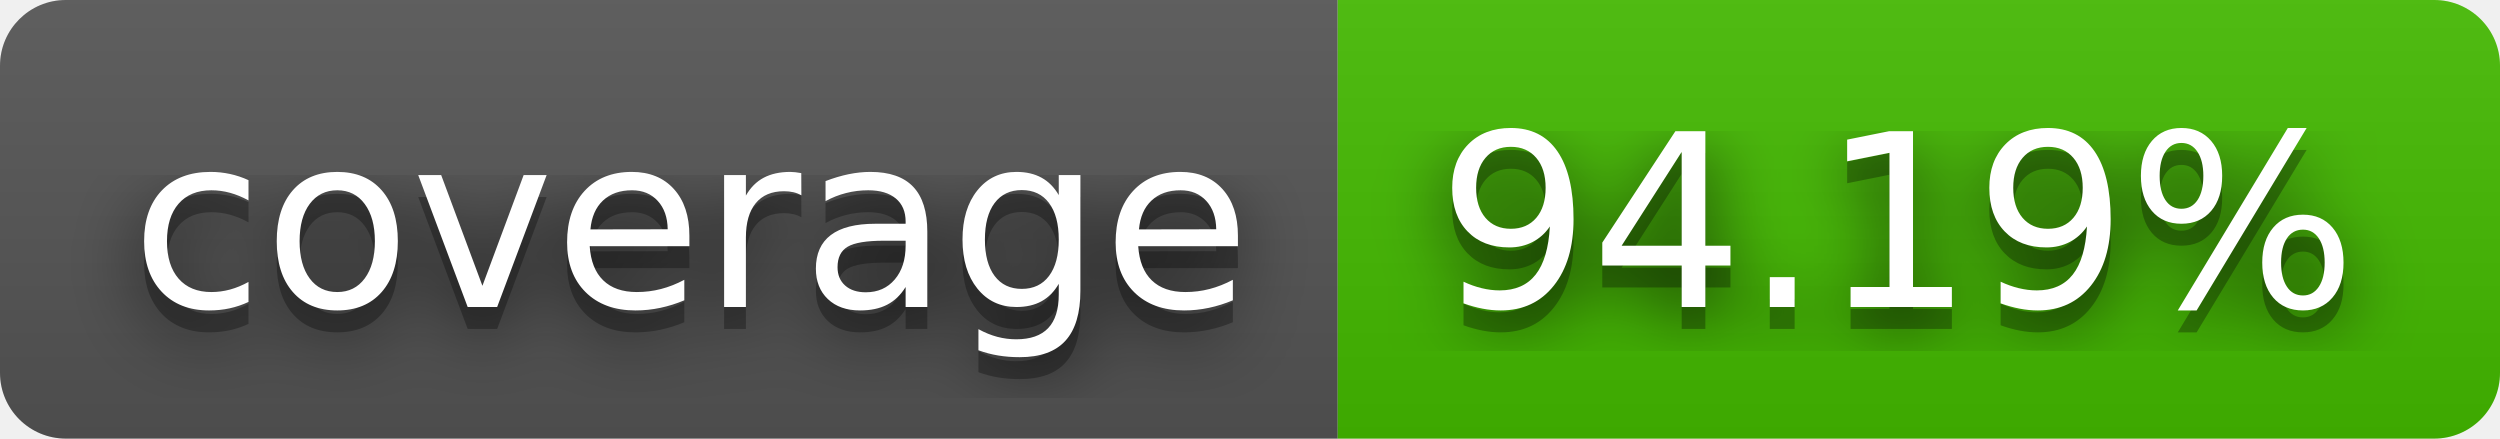
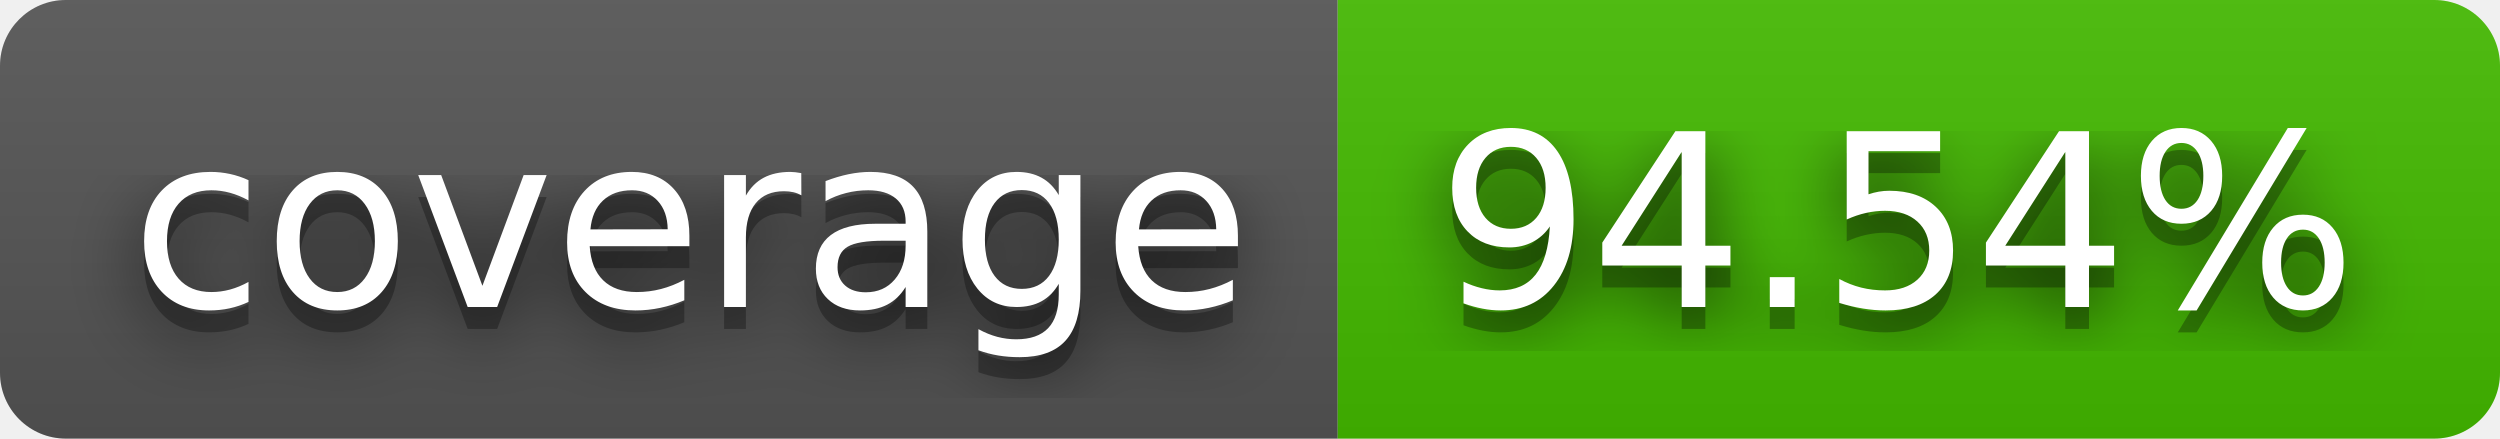
- <svg xmlns="http://www.w3.org/2000/svg" width="114" height="20" role="img" aria-label="coverage: 94.19%">
+ <svg xmlns="http://www.w3.org/2000/svg" width="114" height="20" role="img" aria-label="coverage: 94.54%">
  <filter id="blur">
    <feGaussianBlur stdDeviation="16" />
  </filter>
  <linearGradient id="s" x2="0" y2="100%">
    <stop offset="0" stop-color="#bbb" stop-opacity=".1" />
    <stop offset="1" stop-opacity=".1" />
  </linearGradient>
  <clipPath id="r">
    <rect width="114" height="20" rx="3" />
  </clipPath>
  <g clip-path="url(#r)">
    <rect width="61" height="20" fill="#555" />
    <rect x="61" width="53" height="20" fill="#4b0" />
    <rect width="114" height="20" fill="url(#s)" />
  </g>
  <g fill="#fff" text-anchor="middle" font-family="Verdana,Geneva,DejaVu Sans,sans-serif" text-rendering="geometricPrecision" font-size="110">
    <g transform="scale(.1)">
      <g aria-hidden="true" fill="#010101">
        <text x="315" y="150" fill-opacity=".8" filter="url(#blur)" textLength="510">coverage</text>
        <text x="315" y="150" fill-opacity=".3" textLength="510">coverage</text>
      </g>
      <text x="315" y="140" textLength="510">coverage</text>
    </g>
    <g transform="scale(.1)">
      <g aria-hidden="true" fill="#010101">
-         <text x="865" y="150" fill-opacity=".8" filter="url(#blur)" textLength="430">94.19%</text>
-         <text x="865" y="150" fill-opacity=".3" textLength="430">94.19%</text>
+         <text x="865" y="150" fill-opacity=".8" filter="url(#blur)" textLength="430">94.54%</text>
+         <text x="865" y="150" fill-opacity=".3" textLength="430">94.54%</text>
      </g>
-       <text x="865" y="140" textLength="430">94.19%</text>
+       <text x="865" y="140" textLength="430">94.54%</text>
    </g>
  </g>
</svg>
